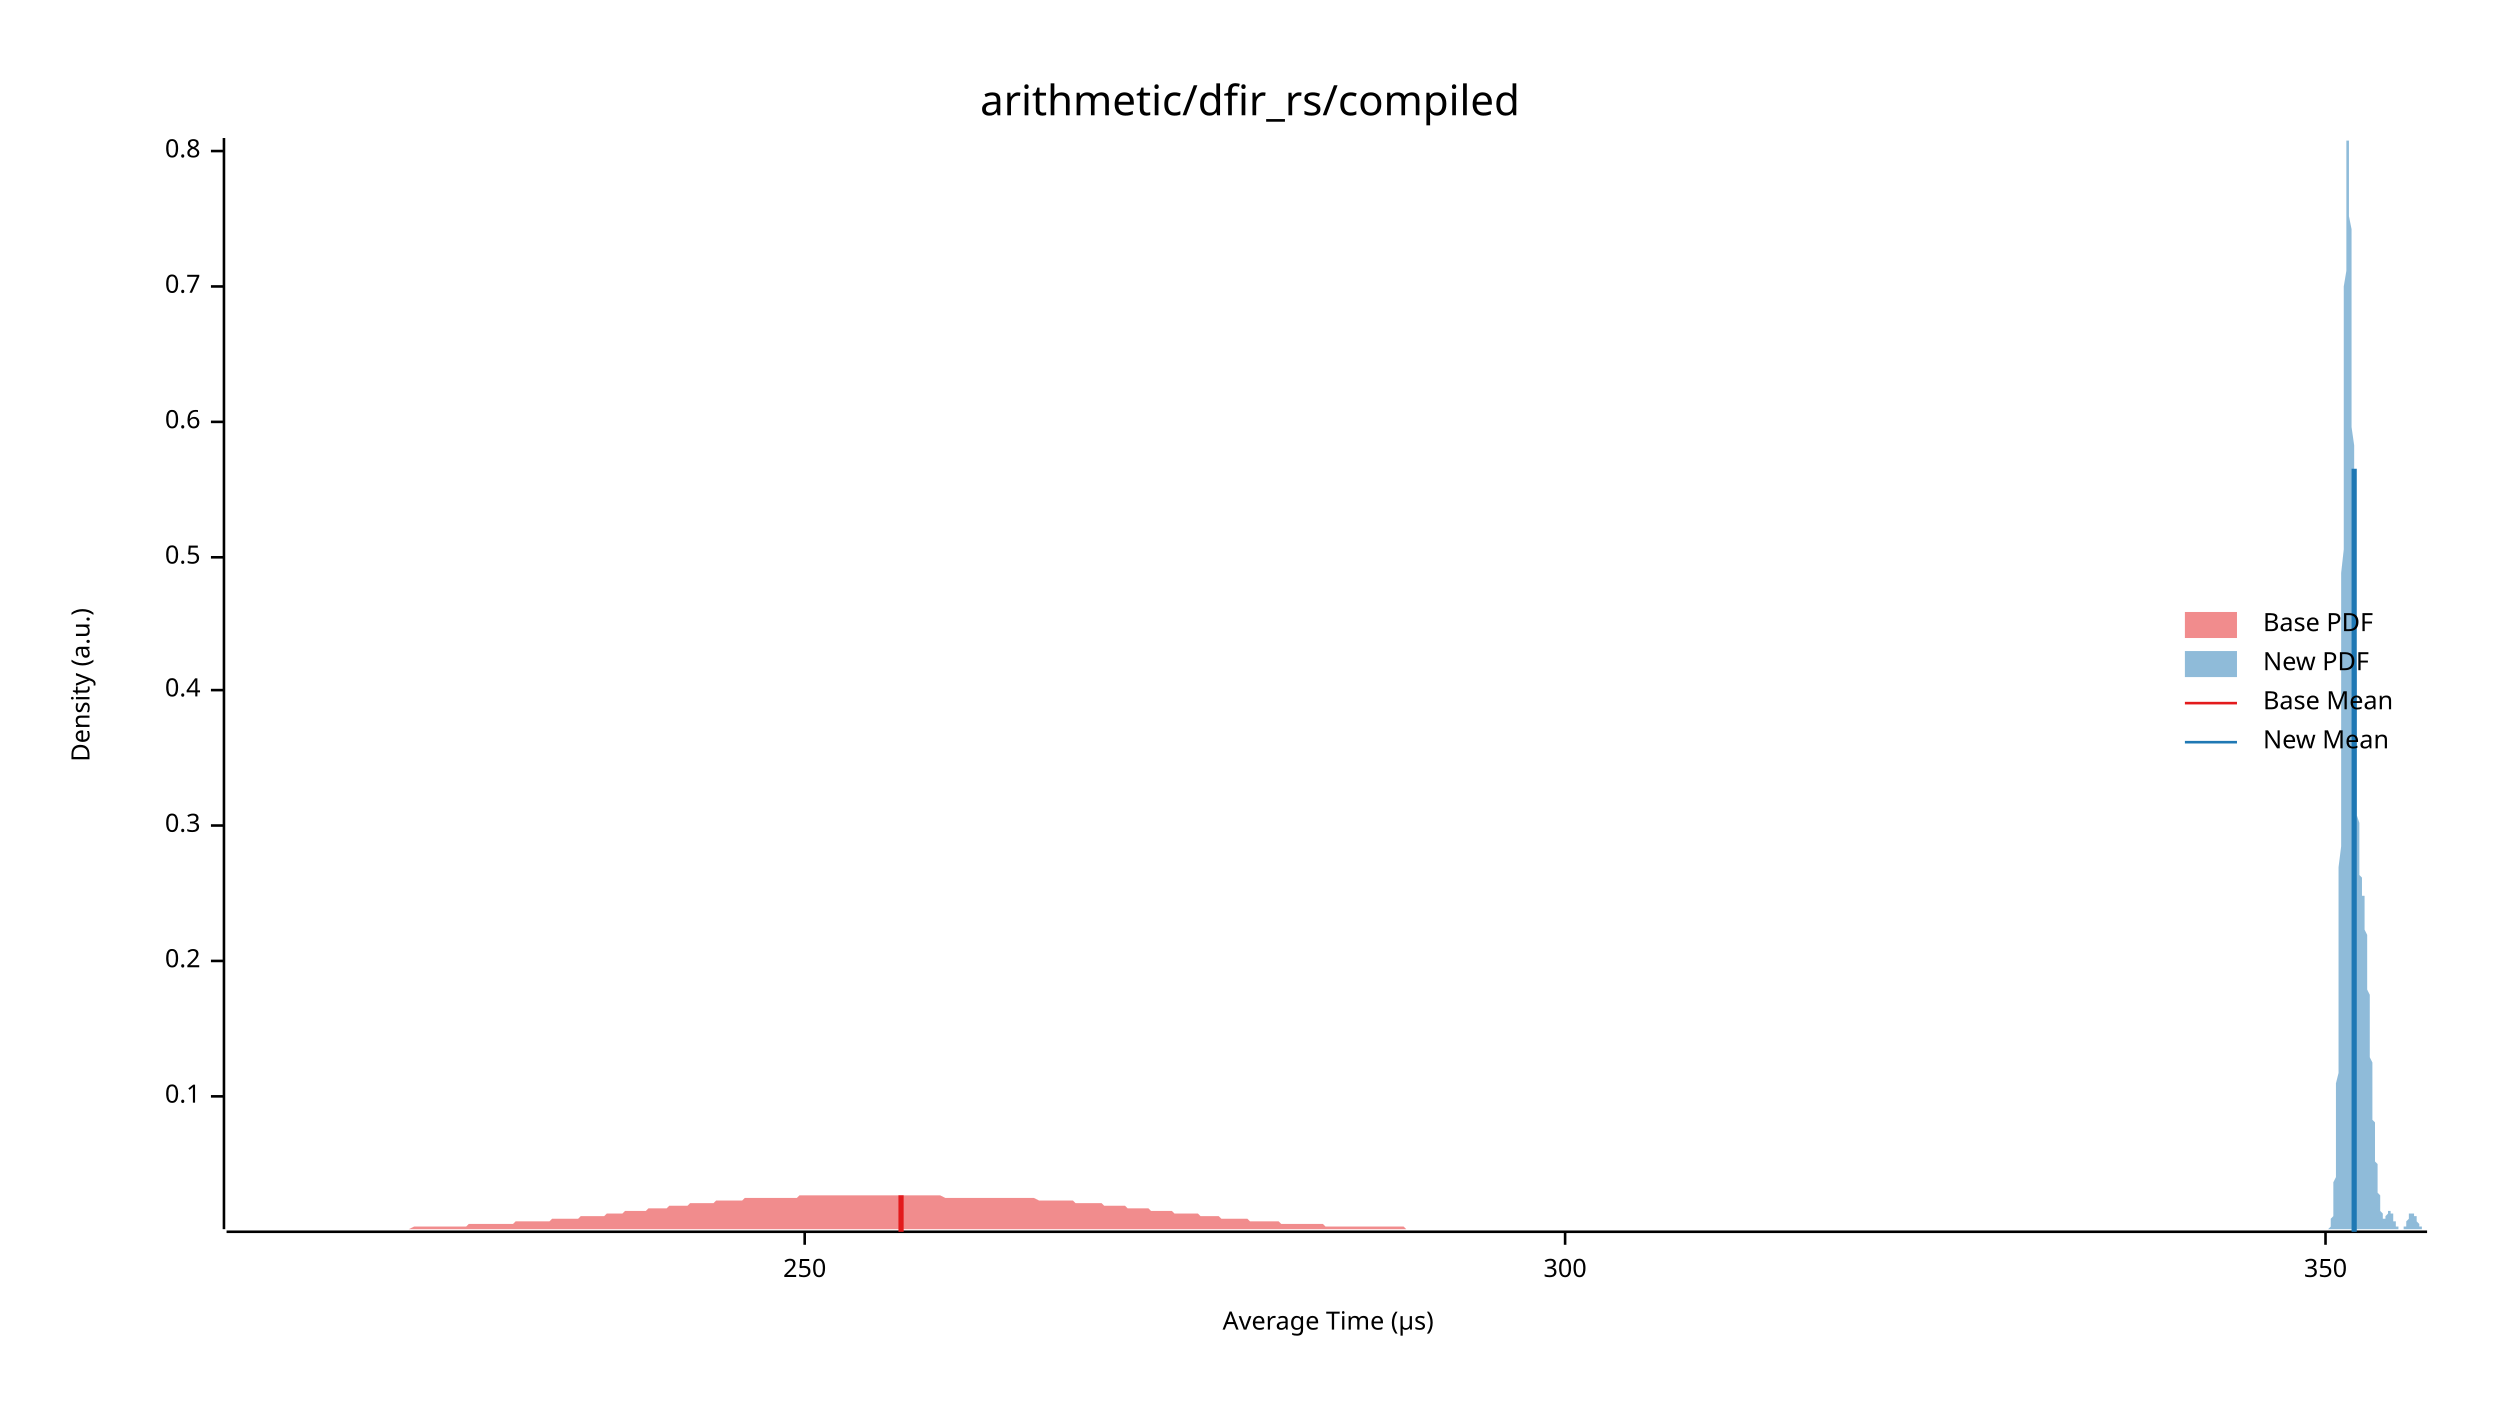
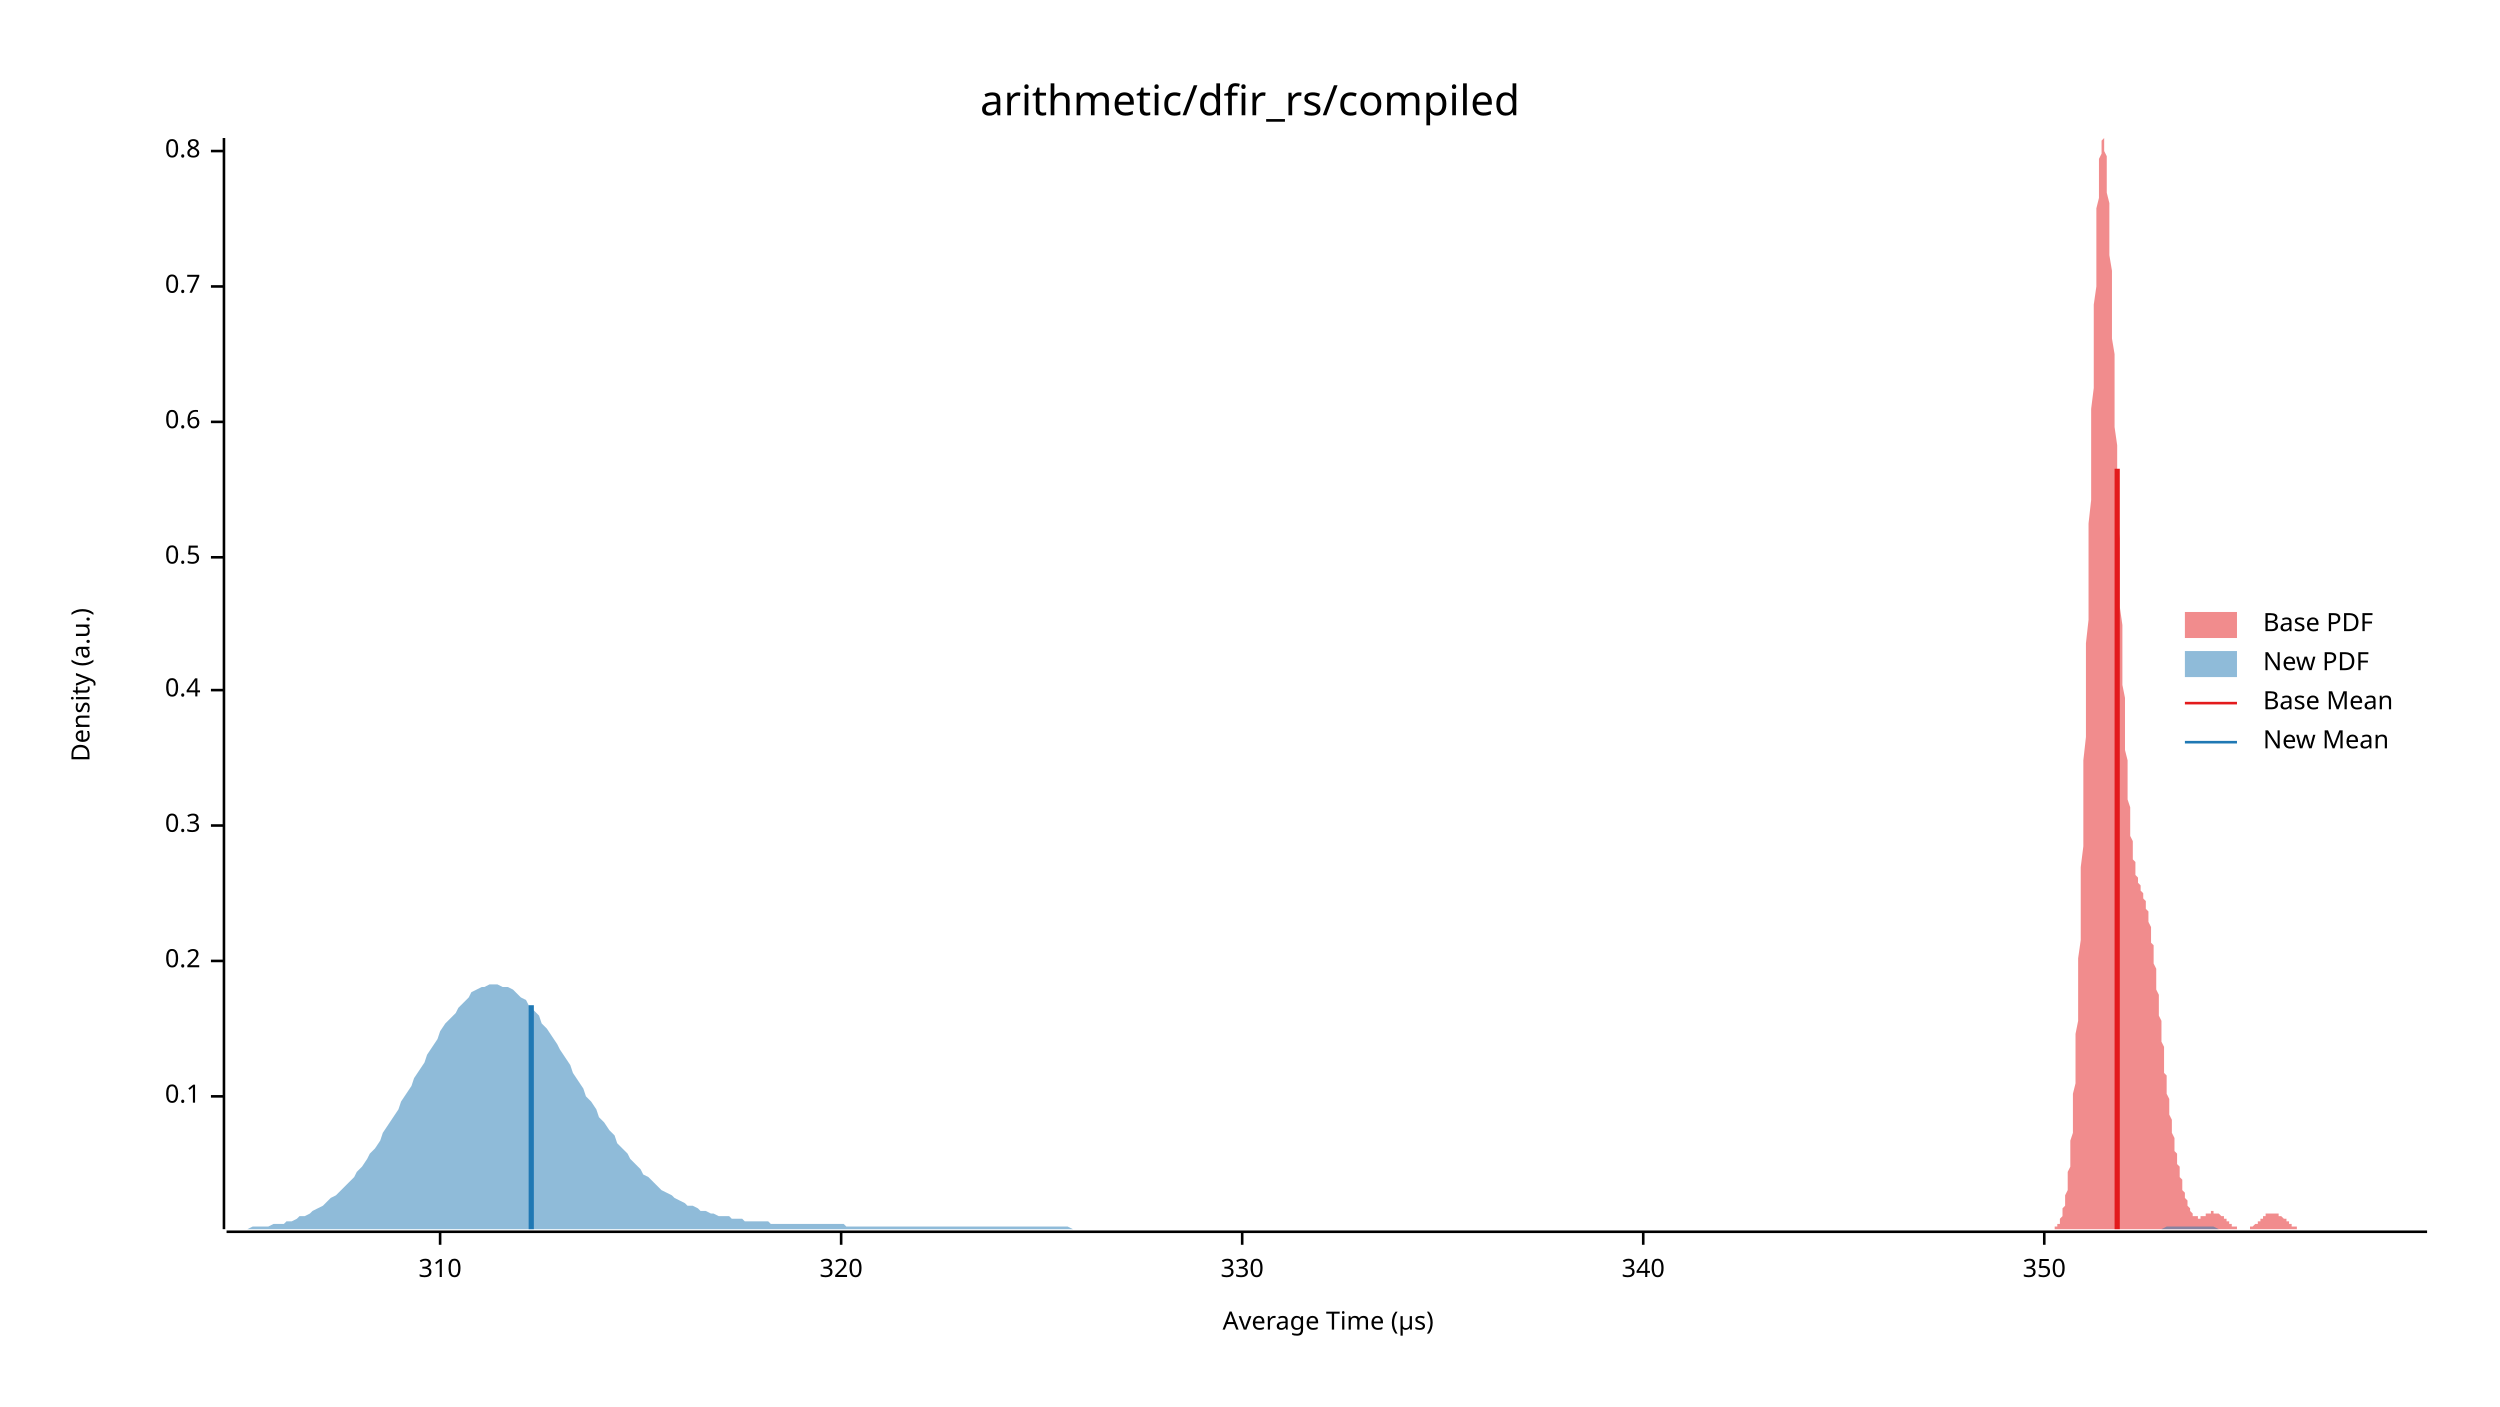
<svg xmlns="http://www.w3.org/2000/svg" width="960" height="540" viewBox="0 0 960 540">
  <text x="480" y="32" dy="0.76em" text-anchor="middle" font-family="sans-serif" font-size="16.129" opacity="1" fill="#000000">
arithmetic/dfir_rs/compiled
</text>
  <text x="27" y="263" dy="0.76em" text-anchor="middle" font-family="sans-serif" font-size="9.677" opacity="1" fill="#000000" transform="rotate(270, 27, 263)">
Density (a.u.)
</text>
  <text x="510" y="513" dy="-0.5ex" text-anchor="middle" font-family="sans-serif" font-size="9.677" opacity="1" fill="#000000">
Average Time (µs)
</text>
  <polyline fill="none" opacity="1" stroke="#000000" stroke-width="1" points="86,53 86,472 " />
  <text x="77" y="421" dy="0.5ex" text-anchor="end" font-family="sans-serif" font-size="9.677" opacity="1" fill="#000000">
0.1
</text>
  <polyline fill="none" opacity="1" stroke="#000000" stroke-width="1" points="81,421 86,421 " />
  <text x="77" y="369" dy="0.5ex" text-anchor="end" font-family="sans-serif" font-size="9.677" opacity="1" fill="#000000">
0.2
</text>
  <polyline fill="none" opacity="1" stroke="#000000" stroke-width="1" points="81,369 86,369 " />
  <text x="77" y="317" dy="0.5ex" text-anchor="end" font-family="sans-serif" font-size="9.677" opacity="1" fill="#000000">
0.3
</text>
  <polyline fill="none" opacity="1" stroke="#000000" stroke-width="1" points="81,317 86,317 " />
  <text x="77" y="265" dy="0.5ex" text-anchor="end" font-family="sans-serif" font-size="9.677" opacity="1" fill="#000000">
0.4
</text>
  <polyline fill="none" opacity="1" stroke="#000000" stroke-width="1" points="81,265 86,265 " />
  <text x="77" y="214" dy="0.5ex" text-anchor="end" font-family="sans-serif" font-size="9.677" opacity="1" fill="#000000">
0.5
</text>
  <polyline fill="none" opacity="1" stroke="#000000" stroke-width="1" points="81,214 86,214 " />
  <text x="77" y="162" dy="0.5ex" text-anchor="end" font-family="sans-serif" font-size="9.677" opacity="1" fill="#000000">
0.6
</text>
  <polyline fill="none" opacity="1" stroke="#000000" stroke-width="1" points="81,162 86,162 " />
  <text x="77" y="110" dy="0.5ex" text-anchor="end" font-family="sans-serif" font-size="9.677" opacity="1" fill="#000000">
0.7
</text>
  <polyline fill="none" opacity="1" stroke="#000000" stroke-width="1" points="81,110 86,110 " />
  <text x="77" y="58" dy="0.5ex" text-anchor="end" font-family="sans-serif" font-size="9.677" opacity="1" fill="#000000">
0.8
</text>
  <polyline fill="none" opacity="1" stroke="#000000" stroke-width="1" points="81,58 86,58 " />
  <polyline fill="none" opacity="1" stroke="#000000" stroke-width="1" points="87,473 932,473 " />
-   <text x="309" y="483" dy="0.76em" text-anchor="middle" font-family="sans-serif" font-size="9.677" opacity="1" fill="#000000">
- 250
+   <text x="169" y="483" dy="0.76em" text-anchor="middle" font-family="sans-serif" font-size="9.677" opacity="1" fill="#000000">
+ 310
</text>
-   <polyline fill="none" opacity="1" stroke="#000000" stroke-width="1" points="309,473 309,478 " />
-   <text x="601" y="483" dy="0.76em" text-anchor="middle" font-family="sans-serif" font-size="9.677" opacity="1" fill="#000000">
- 300
+   <polyline fill="none" opacity="1" stroke="#000000" stroke-width="1" points="169,473 169,478 " />
+   <text x="323" y="483" dy="0.76em" text-anchor="middle" font-family="sans-serif" font-size="9.677" opacity="1" fill="#000000">
+ 320
</text>
-   <polyline fill="none" opacity="1" stroke="#000000" stroke-width="1" points="601,473 601,478 " />
-   <text x="893" y="483" dy="0.76em" text-anchor="middle" font-family="sans-serif" font-size="9.677" opacity="1" fill="#000000">
+   <polyline fill="none" opacity="1" stroke="#000000" stroke-width="1" points="323,473 323,478 " />
+   <text x="477" y="483" dy="0.76em" text-anchor="middle" font-family="sans-serif" font-size="9.677" opacity="1" fill="#000000">
+ 330
+ </text>
+   <polyline fill="none" opacity="1" stroke="#000000" stroke-width="1" points="477,473 477,478 " />
+   <text x="631" y="483" dy="0.76em" text-anchor="middle" font-family="sans-serif" font-size="9.677" opacity="1" fill="#000000">
+ 340
+ </text>
+   <polyline fill="none" opacity="1" stroke="#000000" stroke-width="1" points="631,473 631,478 " />
+   <text x="785" y="483" dy="0.76em" text-anchor="middle" font-family="sans-serif" font-size="9.677" opacity="1" fill="#000000">
350
</text>
-   <polyline fill="none" opacity="1" stroke="#000000" stroke-width="1" points="893,473 893,478 " />
-   <polygon opacity="0.5" fill="#E31A1C" points="87,472 88,472 89,472 90,472 91,472 92,472 93,472 94,472 95,472 96,472 97,472 99,472 100,472 101,472 102,472 103,472 104,472 105,472 106,472 107,472 108,472 109,472 111,472 112,472 113,472 114,472 115,472 116,472 117,472 118,472 119,472 120,472 121,472 123,472 124,472 125,472 126,472 127,472 128,472 129,472 130,472 131,472 132,472 133,472 135,472 136,472 137,472 138,472 139,472 140,472 141,472 142,472 143,472 144,472 145,472 147,472 148,472 149,472 150,472 151,472 152,472 153,472 154,472 155,472 156,472 157,472 159,471 160,471 161,471 162,471 163,471 164,471 165,471 166,471 167,471 168,471 169,471 171,471 172,471 173,471 174,471 175,471 176,471 177,471 178,471 179,471 180,470 181,470 183,470 184,470 185,470 186,470 187,470 188,470 189,470 190,470 191,470 192,470 193,470 195,470 196,470 197,470 198,469 199,469 200,469 201,469 202,469 203,469 204,469 205,469 207,469 208,469 209,469 210,469 211,469 212,468 213,468 214,468 215,468 216,468 217,468 219,468 220,468 221,468 222,468 223,467 224,467 225,467 226,467 227,467 228,467 229,467 231,467 232,467 233,466 234,466 235,466 236,466 237,466 238,466 239,466 240,465 241,465 243,465 244,465 245,465 246,465 247,465 248,465 249,464 250,464 251,464 252,464 253,464 255,464 256,464 257,463 258,463 259,463 260,463 261,463 262,463 263,463 264,463 265,462 267,462 268,462 269,462 270,462 271,462 272,462 273,462 274,462 275,461 276,461 277,461 279,461 280,461 281,461 282,461 283,461 284,461 285,461 286,460 287,460 288,460 289,460 291,460 292,460 293,460 294,460 295,460 296,460 297,460 298,460 299,460 300,460 301,460 303,460 304,460 305,460 306,460 307,459 308,459 309,459 310,459 311,459 312,459 313,459 315,459 316,459 317,459 318,459 319,459 320,459 321,459 322,459 323,459 324,459 325,459 327,459 328,459 329,459 330,459 331,459 332,459 333,459 334,459 335,459 336,459 337,459 339,459 340,459 341,459 342,459 343,459 344,459 345,459 346,459 347,459 348,459 349,459 351,459 352,459 353,459 354,459 355,459 356,459 357,459 358,459 359,459 360,459 361,459 363,460 364,460 365,460 366,460 367,460 368,460 369,460 370,460 371,460 372,460 373,460 375,460 376,460 377,460 378,460 379,460 380,460 381,460 382,460 383,460 384,460 385,460 387,460 388,460 389,460 390,460 391,460 392,460 393,460 394,460 395,460 396,460 397,460 399,461 400,461 401,461 402,461 403,461 404,461 405,461 406,461 407,461 408,461 409,461 411,461 412,461 413,462 414,462 415,462 416,462 417,462 418,462 419,462 420,462 421,462 423,462 424,463 425,463 426,463 427,463 428,463 429,463 430,463 431,463 432,463 433,464 435,464 436,464 437,464 438,464 439,464 440,464 441,464 442,465 443,465 444,465 445,465 447,465 448,465 449,465 450,465 451,466 452,466 453,466 454,466 455,466 456,466 457,466 459,466 460,466 461,467 462,467 463,467 464,467 465,467 466,467 467,467 468,467 469,468 471,468 472,468 473,468 474,468 475,468 476,468 477,468 478,468 479,468 480,469 481,469 483,469 484,469 485,469 486,469 487,469 488,469 489,469 490,469 491,469 492,470 493,470 495,470 496,470 497,470 498,470 499,470 500,470 501,470 502,470 503,470 504,470 506,470 507,470 508,470 509,471 510,471 511,471 512,471 513,471 514,471 515,471 516,471 518,471 519,471 520,471 521,471 522,471 523,471 524,471 525,471 526,471 527,471 528,471 530,471 531,471 532,471 533,471 534,471 535,471 536,471 537,471 538,471 539,471 540,472 542,472 543,472 544,472 545,472 546,472 547,472 548,472 549,472 550,472 551,472 552,472 554,472 555,472 556,472 557,472 558,472 559,472 560,472 561,472 562,472 563,472 564,472 566,472 567,472 568,472 569,472 570,472 571,472 572,472 573,472 574,472 575,472 576,472 578,472 579,472 580,472 581,472 582,472 583,472 584,472 585,472 586,472 587,472 588,472 590,472 591,472 592,472 593,472 594,472 595,472 596,472 597,472 598,472 599,472 600,472 602,472 603,472 604,472 605,472 606,472 607,472 608,472 609,472 610,472 611,472 612,472 614,472 615,472 616,472 617,472 618,472 619,472 620,472 621,472 622,472 623,472 624,472 626,472 627,472 628,472 629,472 630,472 631,472 631,472 87,472 " />
-   <polygon opacity="0.5" fill="#1F78B4" points="894,472 894,472 894,472 894,472 894,472 894,472 894,472 894,472 895,471 895,471 895,471 895,471 895,471 895,471 895,470 895,470 895,470 895,469 895,469 895,468 895,468 896,467 896,467 896,466 896,465 896,464 896,463 896,462 896,461 896,460 896,459 896,457 896,456 896,454 897,452 897,450 897,448 897,446 897,443 897,441 897,438 897,435 897,431 897,428 897,424 897,420 897,416 898,412 898,407 898,402 898,397 898,392 898,386 898,380 898,374 898,368 898,361 898,355 898,347 898,340 898,333 899,325 899,317 899,309 899,300 899,292 899,283 899,274 899,265 899,256 899,247 899,238 899,229 899,220 900,211 900,201 900,192 900,183 900,174 900,166 900,157 900,149 900,140 900,133 900,125 900,117 900,110 901,104 901,97 901,91 901,86 901,80 901,76 901,71 901,67 901,64 901,61 901,59 901,57 901,55 901,54 902,54 902,53 902,54 902,55 902,56 902,58 902,60 902,63 902,66 902,70 902,74 902,78 902,83 903,88 903,93 903,98 903,104 903,110 903,116 903,123 903,130 903,136 903,143 903,150 903,157 903,164 904,171 904,179 904,186 904,193 904,200 904,207 904,214 904,220 904,227 904,233 904,240 904,246 904,252 905,257 905,263 905,268 905,274 905,279 905,283 905,288 905,292 905,296 905,300 905,304 905,307 905,310 905,313 906,316 906,318 906,321 906,323 906,325 906,327 906,328 906,330 906,331 906,333 906,334 906,335 906,336 907,337 907,337 907,338 907,339 907,339 907,340 907,340 907,341 907,341 907,342 907,343 907,343 907,344 908,344 908,345 908,346 908,346 908,347 908,348 908,349 908,350 908,351 908,352 908,353 908,354 908,356 908,357 909,359 909,360 909,362 909,363 909,365 909,367 909,368 909,370 909,372 909,374 909,376 909,378 909,380 910,382 910,384 910,386 910,388 910,390 910,392 910,394 910,396 910,398 910,400 910,402 910,404 910,406 911,408 911,410 911,412 911,413 911,415 911,417 911,419 911,420 911,422 911,424 911,425 911,427 911,428 911,430 912,431 912,433 912,434 912,435 912,437 912,438 912,439 912,440 912,442 912,443 912,444 912,445 912,446 913,447 913,448 913,449 913,450 913,451 913,452 913,453 913,454 913,455 913,456 913,457 913,458 913,458 914,459 914,460 914,460 914,461 914,462 914,462 914,463 914,463 914,464 914,464 914,465 914,465 914,465 915,466 915,466 915,466 915,467 915,467 915,467 915,467 915,467 915,467 915,467 915,468 915,468 915,468 915,468 916,468 916,468 916,467 916,467 916,467 916,467 916,467 916,467 916,467 916,467 916,467 916,467 916,467 917,466 917,466 917,466 917,466 917,466 917,466 917,466 917,466 917,466 917,466 917,466 917,466 917,465 918,465 918,465 918,465 918,465 918,466 918,466 918,466 918,466 918,466 918,466 918,466 918,466 918,466 918,466 919,466 919,467 919,467 919,467 919,467 919,467 919,467 919,468 919,468 919,468 919,468 919,468 919,469 920,469 920,469 920,469 920,469 920,469 920,470 920,470 920,470 920,470 920,470 920,470 920,470 920,471 921,471 921,471 921,471 921,471 921,471 921,471 921,471 921,471 921,472 921,472 921,472 921,472 921,472 921,472 922,472 922,472 922,472 922,472 922,472 922,472 922,472 922,472 922,472 922,472 922,472 922,472 922,472 923,472 923,472 923,472 923,472 923,472 923,471 923,471 923,471 923,471 923,471 923,471 923,471 923,471 924,471 924,470 924,470 924,470 924,470 924,470 924,470 924,470 924,469 924,469 924,469 924,469 924,469 925,468 925,468 925,468 925,468 925,468 925,468 925,467 925,467 925,467 925,467 925,467 925,467 925,466 925,466 926,466 926,466 926,466 926,466 926,466 926,466 926,466 926,466 926,466 926,466 926,466 926,466 926,466 927,466 927,466 927,466 927,466 927,466 927,466 927,466 927,466 927,466 927,466 927,467 927,467 927,467 928,467 928,467 928,467 928,468 928,468 928,468 928,468 928,468 928,468 928,469 928,469 928,469 928,469 928,469 929,470 929,470 929,470 929,470 929,470 929,470 929,470 929,471 929,471 929,471 929,471 929,471 929,471 930,471 930,471 930,471 930,472 930,472 930,472 930,472 930,472 930,472 930,472 930,472 930,472 930,472 931,472 931,472 931,472 931,472 931,472 931,472 931,472 931,472 931,472 931,472 931,472 931,472 931,472 932,472 932,472 894,472 " />
-   <polyline fill="none" opacity="1" stroke="#E31A1C" stroke-width="2" points="346,473 346,459 " />
-   <polyline fill="none" opacity="1" stroke="#1F78B4" stroke-width="2" points="904,473 904,180 " />
+   <polyline fill="none" opacity="1" stroke="#000000" stroke-width="1" points="785,473 785,478 " />
+   <polygon opacity="0.5" fill="#E31A1C" points="787,472 788,472 788,472 788,472 788,472 788,472 789,472 789,472 789,471 789,471 789,471 790,471 790,471 790,471 790,470 790,470 791,470 791,469 791,469 791,468 791,468 792,467 792,467 792,466 792,465 792,464 793,463 793,462 793,461 793,460 793,459 794,457 794,456 794,454 794,452 794,450 795,448 795,446 795,443 795,441 795,438 796,435 796,431 796,428 796,424 796,420 797,416 797,412 797,407 797,402 797,397 798,392 798,386 798,380 798,374 798,368 799,361 799,355 799,347 799,340 799,333 800,325 800,317 800,309 800,300 800,292 801,283 801,274 801,265 801,256 801,247 802,238 802,229 802,220 802,211 802,201 803,192 803,183 803,174 803,166 803,157 804,149 804,140 804,133 804,125 804,117 805,110 805,104 805,97 805,91 805,86 805,80 806,76 806,71 806,67 806,64 806,61 807,59 807,57 807,55 807,54 807,54 808,53 808,54 808,55 808,56 808,58 809,60 809,63 809,66 809,70 809,74 810,78 810,83 810,88 810,93 810,98 811,104 811,110 811,116 811,123 811,130 812,136 812,143 812,150 812,157 812,164 813,171 813,179 813,186 813,193 813,200 814,207 814,214 814,220 814,227 814,233 815,240 815,246 815,252 815,257 815,263 816,268 816,274 816,279 816,283 816,288 817,292 817,296 817,300 817,304 817,307 818,310 818,313 818,316 818,318 818,321 819,323 819,325 819,327 819,328 819,330 820,331 820,333 820,334 820,335 820,336 821,337 821,337 821,338 821,339 821,339 822,340 822,340 822,341 822,341 822,342 823,343 823,343 823,344 823,344 823,345 824,346 824,346 824,347 824,348 824,349 825,350 825,351 825,352 825,353 825,354 826,356 826,357 826,359 826,360 826,362 827,363 827,365 827,367 827,368 827,370 828,372 828,374 828,376 828,378 828,380 829,382 829,384 829,386 829,388 829,390 830,392 830,394 830,396 830,398 830,400 831,402 831,404 831,406 831,408 831,410 831,412 832,413 832,415 832,417 832,419 832,420 833,422 833,424 833,425 833,427 833,428 834,430 834,431 834,433 834,434 834,435 835,437 835,438 835,439 835,440 835,442 836,443 836,444 836,445 836,446 836,447 837,448 837,449 837,450 837,451 837,452 838,453 838,454 838,455 838,456 838,457 839,458 839,458 839,459 839,460 839,460 840,461 840,462 840,462 840,463 840,463 841,464 841,464 841,465 841,465 841,465 842,466 842,466 842,466 842,467 842,467 843,467 843,467 843,467 843,467 843,467 844,467 844,468 844,468 844,468 844,468 845,468 845,467 845,467 845,467 845,467 846,467 846,467 846,467 846,467 846,467 847,467 847,467 847,466 847,466 847,466 848,466 848,466 848,466 848,466 848,466 849,466 849,466 849,466 849,466 849,465 850,465 850,465 850,465 850,465 850,466 851,466 851,466 851,466 851,466 851,466 852,466 852,466 852,466 852,466 852,466 853,467 853,467 853,467 853,467 853,467 854,467 854,468 854,468 854,468 854,468 855,468 855,469 855,469 855,469 855,469 856,469 856,469 856,470 856,470 856,470 857,470 857,470 857,470 857,470 857,471 857,471 858,471 858,471 858,471 858,471 858,471 859,471 859,471 859,472 859,472 859,472 860,472 860,472 860,472 860,472 860,472 861,472 861,472 861,472 861,472 861,472 862,472 862,472 862,472 862,472 862,472 863,472 863,472 863,472 863,472 863,472 864,472 864,471 864,471 864,471 864,471 865,471 865,471 865,471 865,471 865,471 866,470 866,470 866,470 866,470 866,470 867,470 867,470 867,469 867,469 867,469 868,469 868,469 868,468 868,468 868,468 869,468 869,468 869,468 869,467 869,467 870,467 870,467 870,467 870,467 870,466 871,466 871,466 871,466 871,466 871,466 872,466 872,466 872,466 872,466 872,466 873,466 873,466 873,466 873,466 873,466 874,466 874,466 874,466 874,466 874,466 875,466 875,466 875,466 875,466 875,467 876,467 876,467 876,467 876,467 876,467 877,468 877,468 877,468 877,468 877,468 878,468 878,469 878,469 878,469 878,469 879,469 879,469 879,470 879,470 879,470 880,470 880,470 880,470 880,471 880,471 881,471 881,471 881,471 881,471 881,471 882,471 882,471 882,472 882,472 882,472 883,472 883,472 883,472 883,472 883,472 883,472 884,472 884,472 884,472 884,472 884,472 885,472 885,472 885,472 885,472 885,472 886,472 886,472 886,472 886,472 886,472 886,472 787,472 " />
+   <polygon opacity="0.5" fill="#1F78B4" points="87,472 88,472 90,472 92,472 93,472 95,472 97,471 98,471 100,471 102,471 103,471 105,470 107,470 109,470 110,469 112,469 114,468 115,467 117,467 119,466 120,465 122,464 124,463 125,462 127,460 129,459 131,457 132,456 134,454 136,452 137,450 139,448 141,445 142,443 144,441 146,438 147,435 149,432 151,429 153,426 154,423 156,420 158,417 159,414 161,411 163,408 164,405 166,402 168,399 169,396 171,393 173,391 175,389 176,387 178,385 180,383 181,381 183,380 185,379 186,379 188,378 190,378 191,378 193,379 195,379 197,380 198,381 200,383 202,384 203,386 205,388 207,390 208,393 210,395 212,398 214,401 215,403 217,406 219,409 220,412 222,415 224,418 225,421 227,423 229,426 230,429 232,431 234,434 236,436 237,439 239,441 241,443 242,445 244,447 246,449 247,451 249,452 251,454 252,455 254,457 256,458 258,459 259,460 261,461 263,462 264,463 266,463 268,464 269,465 271,465 273,466 274,466 276,467 278,467 280,467 281,468 283,468 285,468 286,469 288,469 290,469 291,469 293,469 295,469 296,470 298,470 300,470 302,470 303,470 305,470 307,470 308,470 310,470 312,470 313,470 315,470 317,470 318,470 320,470 322,470 324,470 325,471 327,471 329,471 330,471 332,471 334,471 335,471 337,471 339,471 341,471 342,471 344,471 346,471 347,471 349,471 351,471 352,471 354,471 356,471 357,471 359,471 361,471 363,471 364,471 366,471 368,471 369,471 371,471 373,471 374,471 376,471 378,471 379,471 381,471 383,471 385,471 386,471 388,471 390,471 391,471 393,471 395,471 396,471 398,471 400,471 401,471 403,471 405,471 407,471 408,471 410,471 412,472 413,472 415,472 417,472 418,472 420,472 422,472 423,472 425,472 427,472 429,472 430,472 432,472 434,472 435,472 437,472 439,472 440,472 442,472 444,472 445,472 447,472 449,472 451,472 452,472 454,472 456,472 457,472 459,472 461,472 462,472 464,472 466,472 468,472 469,472 471,472 473,472 474,472 476,472 478,472 479,472 481,472 483,472 484,472 486,472 488,472 490,472 491,472 493,472 495,472 496,472 498,472 500,472 501,472 503,472 505,472 506,472 508,472 510,472 512,472 513,472 515,472 517,472 518,472 520,472 522,472 523,472 525,472 527,472 528,472 530,472 532,472 534,472 535,472 537,472 539,472 540,472 542,472 544,472 545,472 547,472 549,472 550,472 552,472 554,472 556,472 557,472 559,472 561,472 562,472 564,472 566,472 567,472 569,472 571,472 573,472 574,472 576,472 578,472 579,472 581,472 583,472 584,472 586,472 588,472 589,472 591,472 593,472 595,472 596,472 598,472 600,472 601,472 603,472 605,472 606,472 608,472 610,472 611,472 613,472 615,472 617,472 618,472 620,472 622,472 623,472 625,472 627,472 628,472 630,472 632,472 633,472 635,472 637,472 639,472 640,472 642,472 644,472 645,472 647,472 649,472 650,472 652,472 654,472 655,472 657,472 659,472 661,472 662,472 664,472 666,472 667,472 669,472 671,472 672,472 674,472 676,472 677,472 679,472 681,472 683,472 684,472 686,472 688,472 689,472 691,472 693,472 694,472 696,472 698,472 700,472 701,472 703,472 705,472 706,472 708,472 710,472 711,472 713,472 715,472 716,472 718,472 720,472 722,472 723,472 725,472 727,472 728,472 730,472 732,472 733,472 735,472 737,472 738,472 740,472 742,472 744,472 745,472 747,472 749,472 750,472 752,472 754,472 755,472 757,472 759,472 760,472 762,472 764,472 766,472 767,472 769,472 771,472 772,472 774,472 776,472 777,472 779,472 781,472 782,472 784,472 786,472 788,472 789,472 791,472 793,472 794,472 796,472 798,472 799,472 801,472 803,472 804,472 806,472 808,472 810,472 811,472 813,472 815,472 816,472 818,472 820,472 821,472 823,472 825,472 827,472 828,472 830,472 832,471 833,471 835,471 837,471 838,471 840,471 842,471 843,471 845,471 847,471 849,471 850,471 852,472 854,472 855,472 857,472 859,472 860,472 862,472 864,472 865,472 867,472 869,472 871,472 872,472 874,472 876,472 877,472 879,472 881,472 882,472 884,472 886,472 887,472 889,472 891,472 893,472 894,472 896,472 898,472 899,472 901,472 903,472 904,472 906,472 908,472 909,472 911,472 913,472 915,472 916,472 918,472 920,472 921,472 923,472 925,472 926,472 928,472 930,472 932,472 932,472 87,472 " />
+   <polyline fill="none" opacity="1" stroke="#E31A1C" stroke-width="2" points="813,472 813,180 " />
+   <polyline fill="none" opacity="1" stroke="#1F78B4" stroke-width="2" points="204,472 204,386 " />
  <text x="869" y="235" dy="0.76em" text-anchor="start" font-family="sans-serif" font-size="9.677" opacity="1" fill="#000000">
Base PDF
</text>
  <text x="869" y="250" dy="0.76em" text-anchor="start" font-family="sans-serif" font-size="9.677" opacity="1" fill="#000000">
New PDF
</text>
  <text x="869" y="265" dy="0.76em" text-anchor="start" font-family="sans-serif" font-size="9.677" opacity="1" fill="#000000">
Base Mean
</text>
  <text x="869" y="280" dy="0.76em" text-anchor="start" font-family="sans-serif" font-size="9.677" opacity="1" fill="#000000">
New Mean
</text>
  <rect x="839" y="235" width="20" height="10" opacity="0.5" fill="#E31A1C" stroke="none" />
  <rect x="839" y="250" width="20" height="10" opacity="0.5" fill="#1F78B4" stroke="none" />
  <polyline fill="none" opacity="1" stroke="#E31A1C" stroke-width="1" points="839,270 859,270 " />
  <polyline fill="none" opacity="1" stroke="#1F78B4" stroke-width="1" points="839,285 859,285 " />
</svg>
